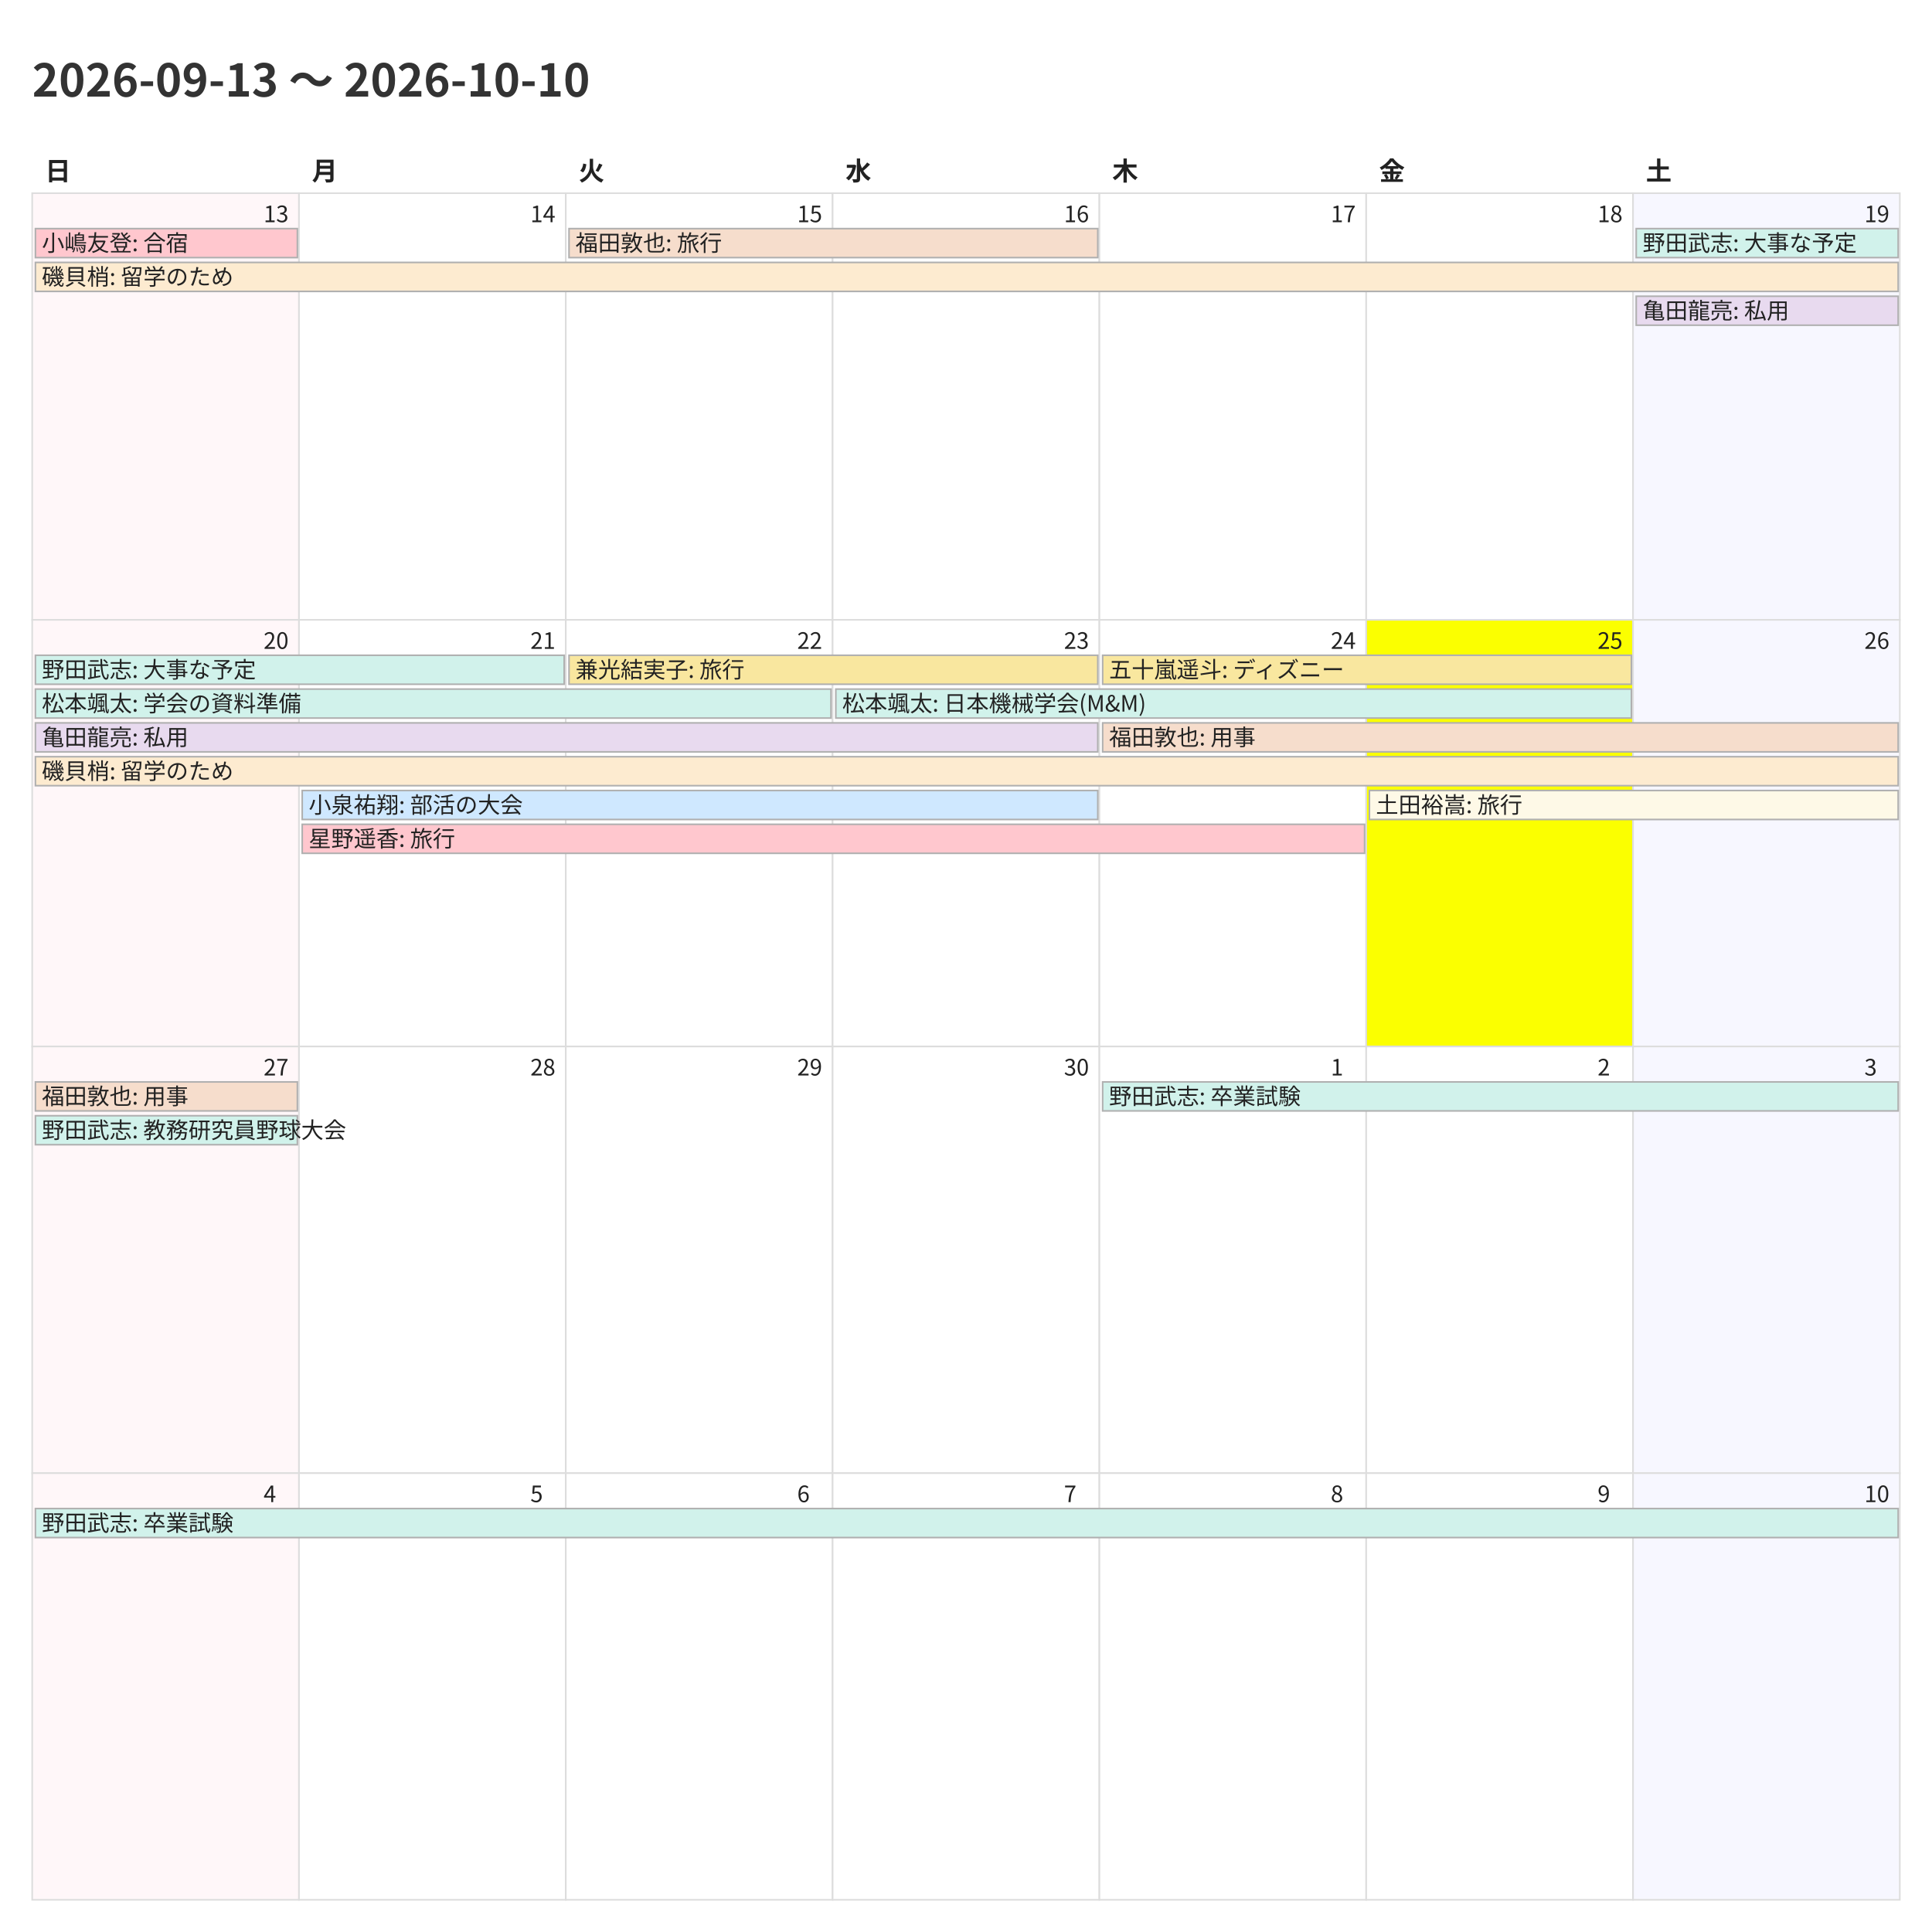
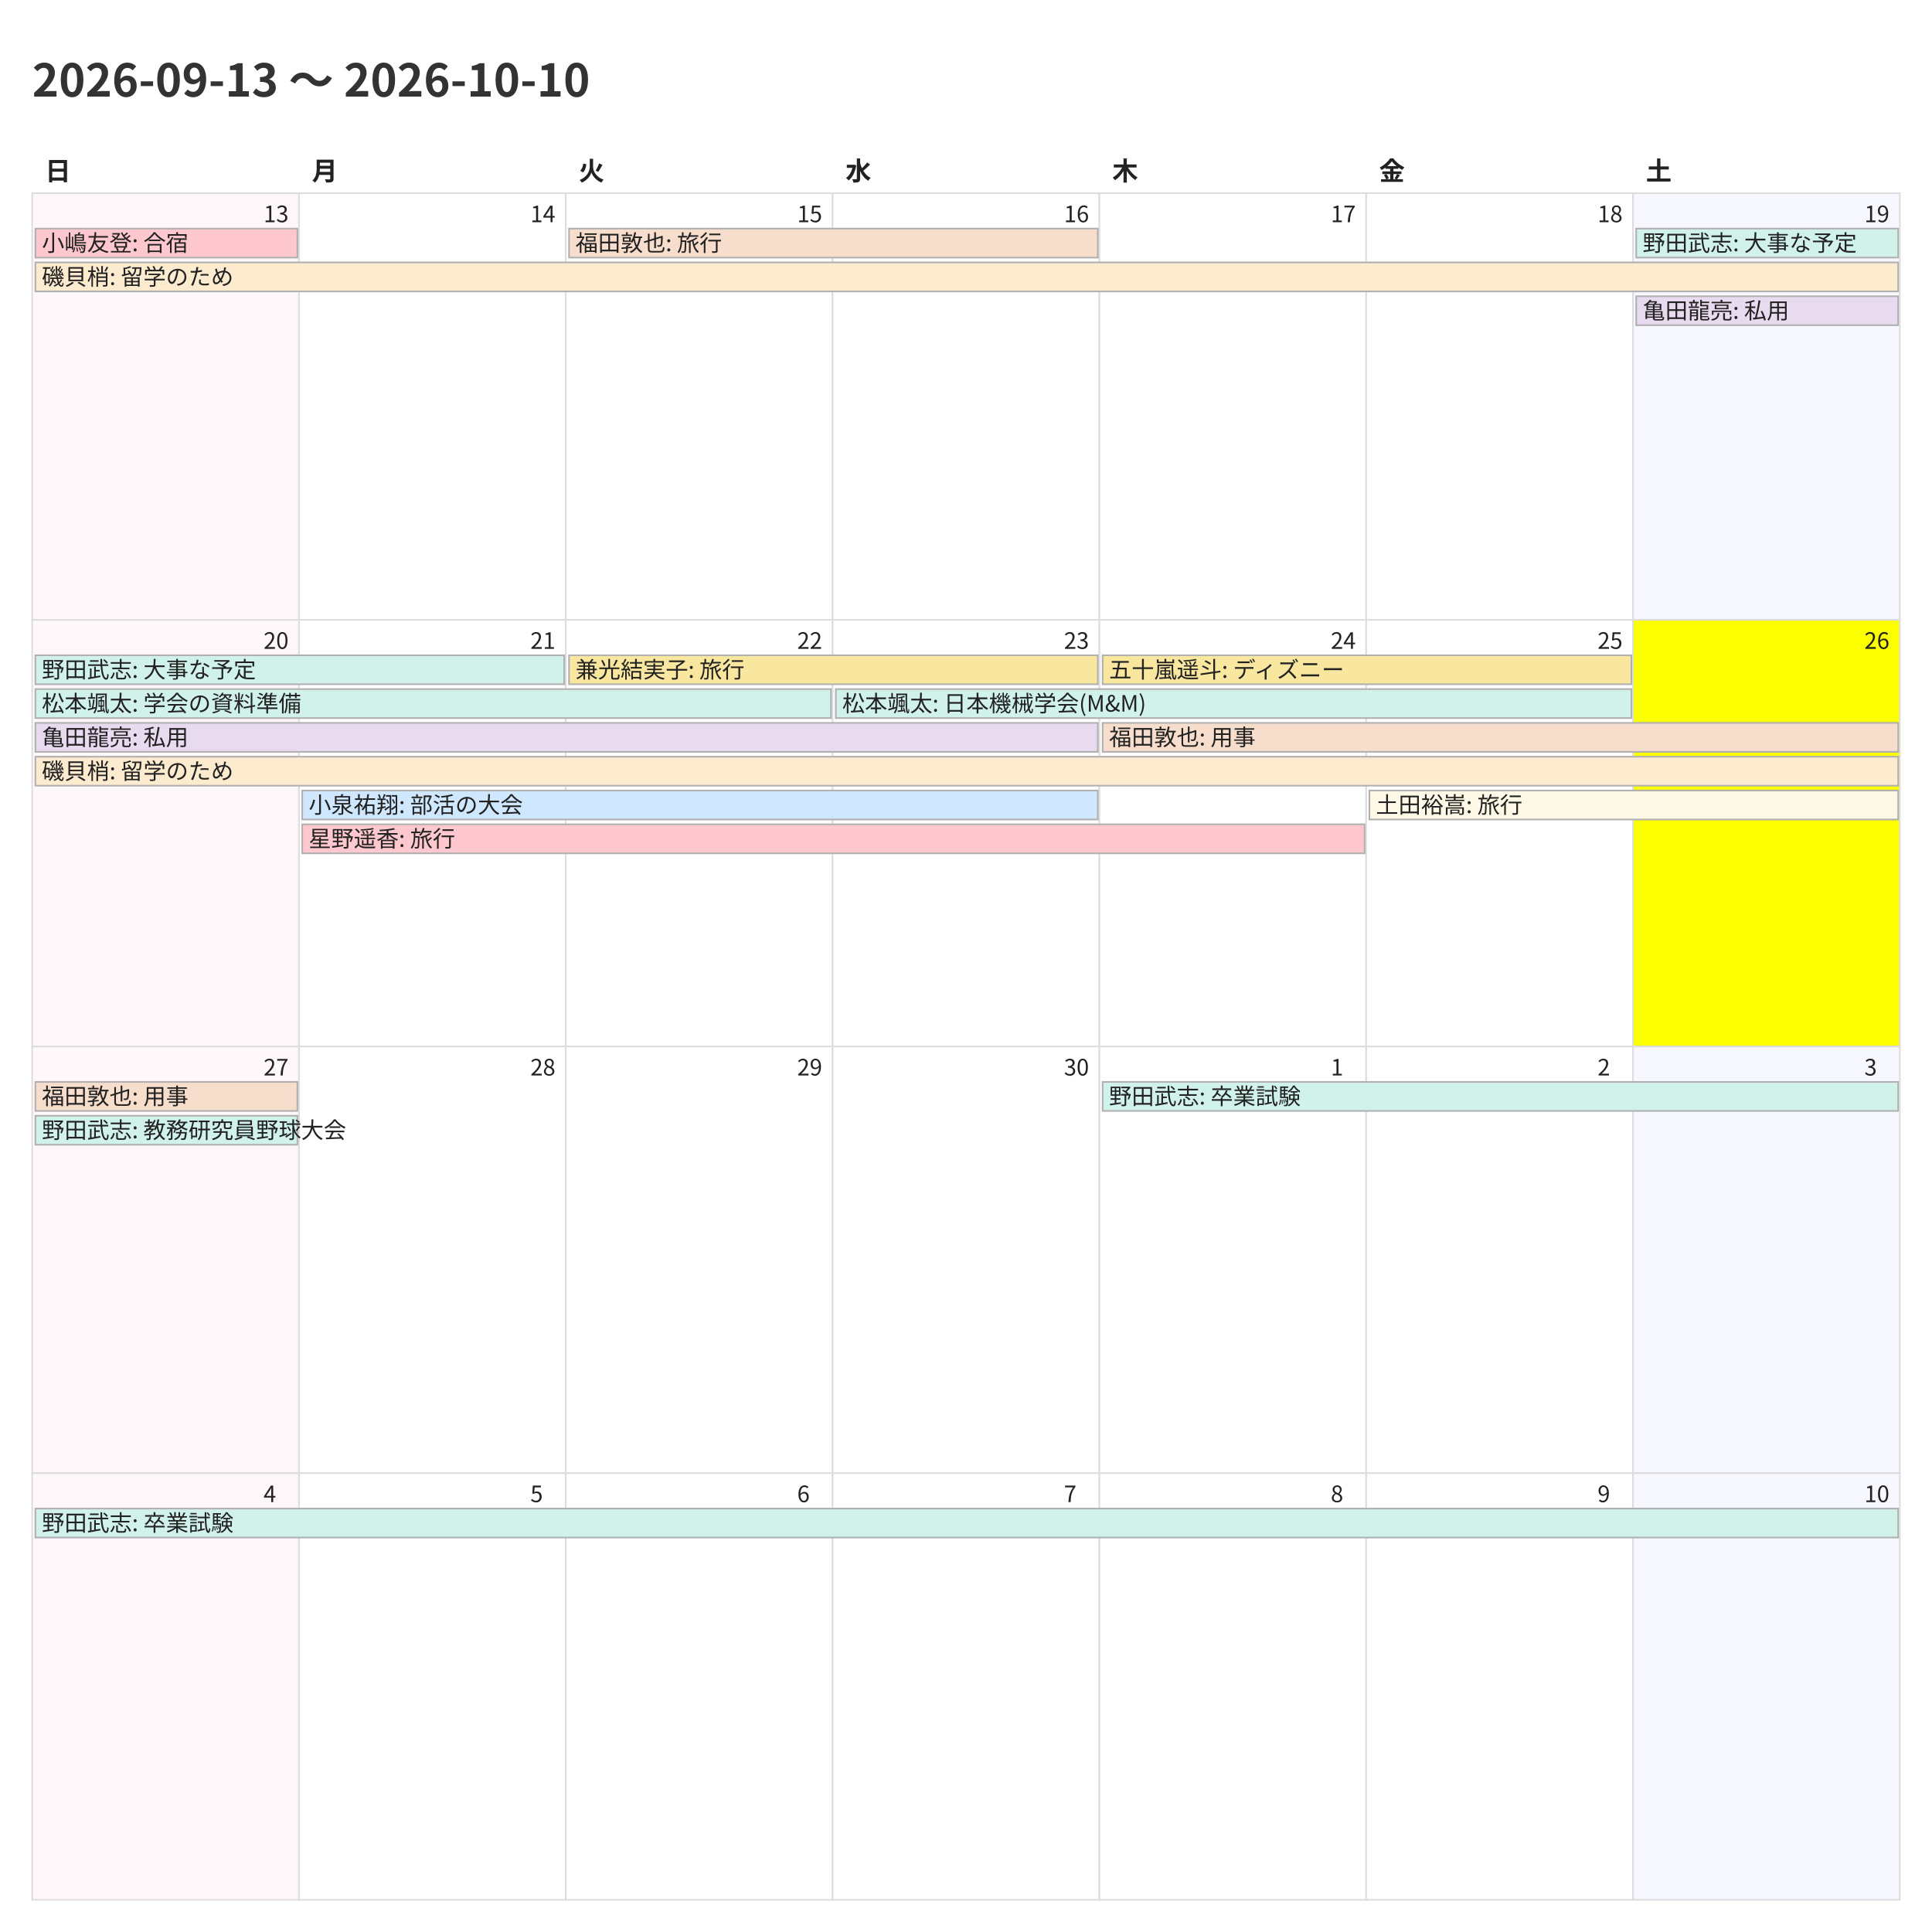
<svg xmlns="http://www.w3.org/2000/svg" width="1200" height="1200">
  <style>
    @charset "UTF-8";
    .title {
      font-family: "Noto Sans CJK JP","Noto Sans JP","IPAexGothic",
                   "Yu Gothic","Hiragino Kaku Gothic ProN",sans-serif;
      font-size: 28px; font-weight: 700; fill: #333;
    }
    .weekday, .day-number, .event {
      font-family: "Noto Sans CJK JP","Noto Sans JP","IPAexGothic",
                   "Yu Gothic","Hiragino Kaku Gothic ProN",sans-serif;
      fill: #222;
    }
    .weekday { font-size: 16px; font-weight: 600; }
    .day-number { font-size: 14px; }
    .event { font-size: 14px; }
    .cell { fill: #fff; stroke: #ddd; }
  </style>
  <rect x="0" y="0" width="1200" height="1200" fill="#fff" />
  <text class="title" x="20" y="60">2026-09-13 〜 2026-10-10</text>
  <text class="weekday" x="28.0" y="112">日</text>
  <text class="weekday" x="193.714" y="112">月</text>
  <text class="weekday" x="359.429" y="112">火</text>
  <text class="weekday" x="525.143" y="112">水</text>
  <text class="weekday" x="690.857" y="112">木</text>
  <text class="weekday" x="856.571" y="112">金</text>
  <text class="weekday" x="1022.286" y="112">土</text>
  <rect x="20.0" y="120.0" width="165.714" height="265.0" fill="#fff7f9" stroke="#ddd" />
  <text class="day-number" x="163.714" y="138.0">13</text>
  <rect x="185.714" y="120.0" width="165.714" height="265.0" fill="#ffffff" stroke="#ddd" />
  <text class="day-number" x="329.429" y="138.0">14</text>
  <rect x="351.429" y="120.0" width="165.714" height="265.0" fill="#ffffff" stroke="#ddd" />
  <text class="day-number" x="495.143" y="138.0">15</text>
  <rect x="517.143" y="120.0" width="165.714" height="265.0" fill="#ffffff" stroke="#ddd" />
  <text class="day-number" x="660.857" y="138.0">16</text>
  <rect x="682.857" y="120.0" width="165.714" height="265.0" fill="#ffffff" stroke="#ddd" />
  <text class="day-number" x="826.571" y="138.0">17</text>
  <rect x="848.571" y="120.0" width="165.714" height="265.0" fill="#ffffff" stroke="#ddd" />
  <text class="day-number" x="992.286" y="138.0">18</text>
  <rect x="1014.286" y="120.0" width="165.714" height="265.0" fill="#f7f7ff" stroke="#ddd" />
  <text class="day-number" x="1158.0" y="138.0">19</text>
  <rect x="20.0" y="385.0" width="165.714" height="265.0" fill="#fff7f9" stroke="#ddd" />
  <text class="day-number" x="163.714" y="403.0">20</text>
  <rect x="185.714" y="385.0" width="165.714" height="265.0" fill="#ffffff" stroke="#ddd" />
  <text class="day-number" x="329.429" y="403.0">21</text>
  <rect x="351.429" y="385.0" width="165.714" height="265.0" fill="#ffffff" stroke="#ddd" />
  <text class="day-number" x="495.143" y="403.0">22</text>
  <rect x="517.143" y="385.0" width="165.714" height="265.0" fill="#ffffff" stroke="#ddd" />
  <text class="day-number" x="660.857" y="403.0">23</text>
  <rect x="682.857" y="385.0" width="165.714" height="265.0" fill="#ffffff" stroke="#ddd" />
  <text class="day-number" x="826.571" y="403.0">24</text>
-   <rect x="848.571" y="385.0" width="165.714" height="265.0" fill="#fbff00" stroke="#ddd" />
+   <rect x="848.571" y="385.0" width="165.714" height="265.0" fill="#ffffff" stroke="#ddd" />
  <text class="day-number" x="992.286" y="403.0">25</text>
-   <rect x="1014.286" y="385.0" width="165.714" height="265.0" fill="#f7f7ff" stroke="#ddd" />
+   <rect x="1014.286" y="385.0" width="165.714" height="265.0" fill="#fbff00" stroke="#ddd" />
  <text class="day-number" x="1158.0" y="403.0">26</text>
  <rect x="20.0" y="650.0" width="165.714" height="265.0" fill="#fff7f9" stroke="#ddd" />
  <text class="day-number" x="163.714" y="668.0">27</text>
  <rect x="185.714" y="650.0" width="165.714" height="265.0" fill="#ffffff" stroke="#ddd" />
  <text class="day-number" x="329.429" y="668.0">28</text>
  <rect x="351.429" y="650.0" width="165.714" height="265.0" fill="#ffffff" stroke="#ddd" />
  <text class="day-number" x="495.143" y="668.0">29</text>
  <rect x="517.143" y="650.0" width="165.714" height="265.0" fill="#ffffff" stroke="#ddd" />
  <text class="day-number" x="660.857" y="668.0">30</text>
  <rect x="682.857" y="650.0" width="165.714" height="265.0" fill="#ffffff" stroke="#ddd" />
  <text class="day-number" x="826.571" y="668.0">1</text>
  <rect x="848.571" y="650.0" width="165.714" height="265.0" fill="#ffffff" stroke="#ddd" />
  <text class="day-number" x="992.286" y="668.0">2</text>
  <rect x="1014.286" y="650.0" width="165.714" height="265.0" fill="#f7f7ff" stroke="#ddd" />
  <text class="day-number" x="1158.0" y="668.0">3</text>
  <rect x="20.0" y="915.0" width="165.714" height="265.0" fill="#fff7f9" stroke="#ddd" />
  <text class="day-number" x="163.714" y="933.0">4</text>
  <rect x="185.714" y="915.0" width="165.714" height="265.0" fill="#ffffff" stroke="#ddd" />
  <text class="day-number" x="329.429" y="933.0">5</text>
  <rect x="351.429" y="915.0" width="165.714" height="265.0" fill="#ffffff" stroke="#ddd" />
  <text class="day-number" x="495.143" y="933.0">6</text>
  <rect x="517.143" y="915.0" width="165.714" height="265.0" fill="#ffffff" stroke="#ddd" />
  <text class="day-number" x="660.857" y="933.0">7</text>
  <rect x="682.857" y="915.0" width="165.714" height="265.0" fill="#ffffff" stroke="#ddd" />
  <text class="day-number" x="826.571" y="933.0">8</text>
  <rect x="848.571" y="915.0" width="165.714" height="265.0" fill="#ffffff" stroke="#ddd" />
  <text class="day-number" x="992.286" y="933.0">9</text>
  <rect x="1014.286" y="915.0" width="165.714" height="265.0" fill="#f7f7ff" stroke="#ddd" />
  <text class="day-number" x="1158.0" y="933.0">10</text>
  <rect x="22.0" y="142.0" width="162.714" height="18" fill="#ffc7ce" stroke="#b0b0b0" />
  <text class="event" x="26.0" y="156.0">小嶋友登: 合宿</text>
  <rect x="22.0" y="163.0" width="1157.0" height="18" fill="#fdebd0" stroke="#b0b0b0" />
  <text class="event" x="26.0" y="177.0">磯貝梢: 留学のため</text>
  <rect x="353.429" y="142.0" width="328.429" height="18" fill="#f6ddcc" stroke="#b0b0b0" />
  <text class="event" x="357.429" y="156.0">福田敦也: 旅行</text>
  <rect x="1016.286" y="142.0" width="162.714" height="18" fill="#d1f2eb" stroke="#b0b0b0" />
  <text class="event" x="1020.286" y="156.0">野田武志: 大事な予定</text>
  <rect x="1016.286" y="184.0" width="162.714" height="18" fill="#e8daef" stroke="#b0b0b0" />
  <text class="event" x="1020.286" y="198.0">亀田龍亮: 私用</text>
  <rect x="22.0" y="407.0" width="328.429" height="18" fill="#d1f2eb" stroke="#b0b0b0" />
  <text class="event" x="26.0" y="421.0">野田武志: 大事な予定</text>
  <rect x="22.0" y="428.0" width="494.143" height="18" fill="#d1f2eb" stroke="#b0b0b0" />
  <text class="event" x="26.0" y="442.0">松本颯太: 学会の資料準備</text>
  <rect x="22.0" y="449.0" width="659.857" height="18" fill="#e8daef" stroke="#b0b0b0" />
  <text class="event" x="26.0" y="463.0">亀田龍亮: 私用</text>
  <rect x="22.0" y="470.0" width="1157.0" height="18" fill="#fdebd0" stroke="#b0b0b0" />
  <text class="event" x="26.0" y="484.0">磯貝梢: 留学のため</text>
  <rect x="187.714" y="491.0" width="494.143" height="18" fill="#cfe8ff" stroke="#b0b0b0" />
  <text class="event" x="191.714" y="505.0">小泉祐翔: 部活の大会</text>
  <rect x="187.714" y="512.0" width="659.857" height="18" fill="#ffc7ce" stroke="#b0b0b0" />
  <text class="event" x="191.714" y="526.0">星野遥香: 旅行</text>
  <rect x="353.429" y="407.0" width="328.429" height="18" fill="#f9e79f" stroke="#b0b0b0" />
  <text class="event" x="357.429" y="421.0">兼光結実子: 旅行</text>
  <rect x="519.143" y="428.0" width="494.143" height="18" fill="#d1f2eb" stroke="#b0b0b0" />
  <text class="event" x="523.143" y="442.0">松本颯太: 日本機械学会(M&amp;M)</text>
  <rect x="684.857" y="407.0" width="328.429" height="18" fill="#f9e79f" stroke="#b0b0b0" />
  <text class="event" x="688.857" y="421.0">五十嵐遥斗: ディズニー</text>
  <rect x="684.857" y="449.0" width="494.143" height="18" fill="#f6ddcc" stroke="#b0b0b0" />
  <text class="event" x="688.857" y="463.0">福田敦也: 用事</text>
  <rect x="850.571" y="491.0" width="328.429" height="18" fill="#fef9e7" stroke="#b0b0b0" />
  <text class="event" x="854.571" y="505.0">土田裕嵩: 旅行</text>
  <rect x="22.0" y="672.0" width="162.714" height="18" fill="#f6ddcc" stroke="#b0b0b0" />
  <text class="event" x="26.0" y="686.0">福田敦也: 用事</text>
  <rect x="22.0" y="693.0" width="162.714" height="18" fill="#d1f2eb" stroke="#b0b0b0" />
  <text class="event" x="26.0" y="707.0">野田武志: 教務研究員野球大会</text>
  <rect x="684.857" y="672.0" width="494.143" height="18" fill="#d1f2eb" stroke="#b0b0b0" />
  <text class="event" x="688.857" y="686.0">野田武志: 卒業試験</text>
  <rect x="22.0" y="937.0" width="1157.0" height="18" fill="#d1f2eb" stroke="#b0b0b0" />
  <text class="event" x="26.0" y="951.0">野田武志: 卒業試験</text>
</svg>
